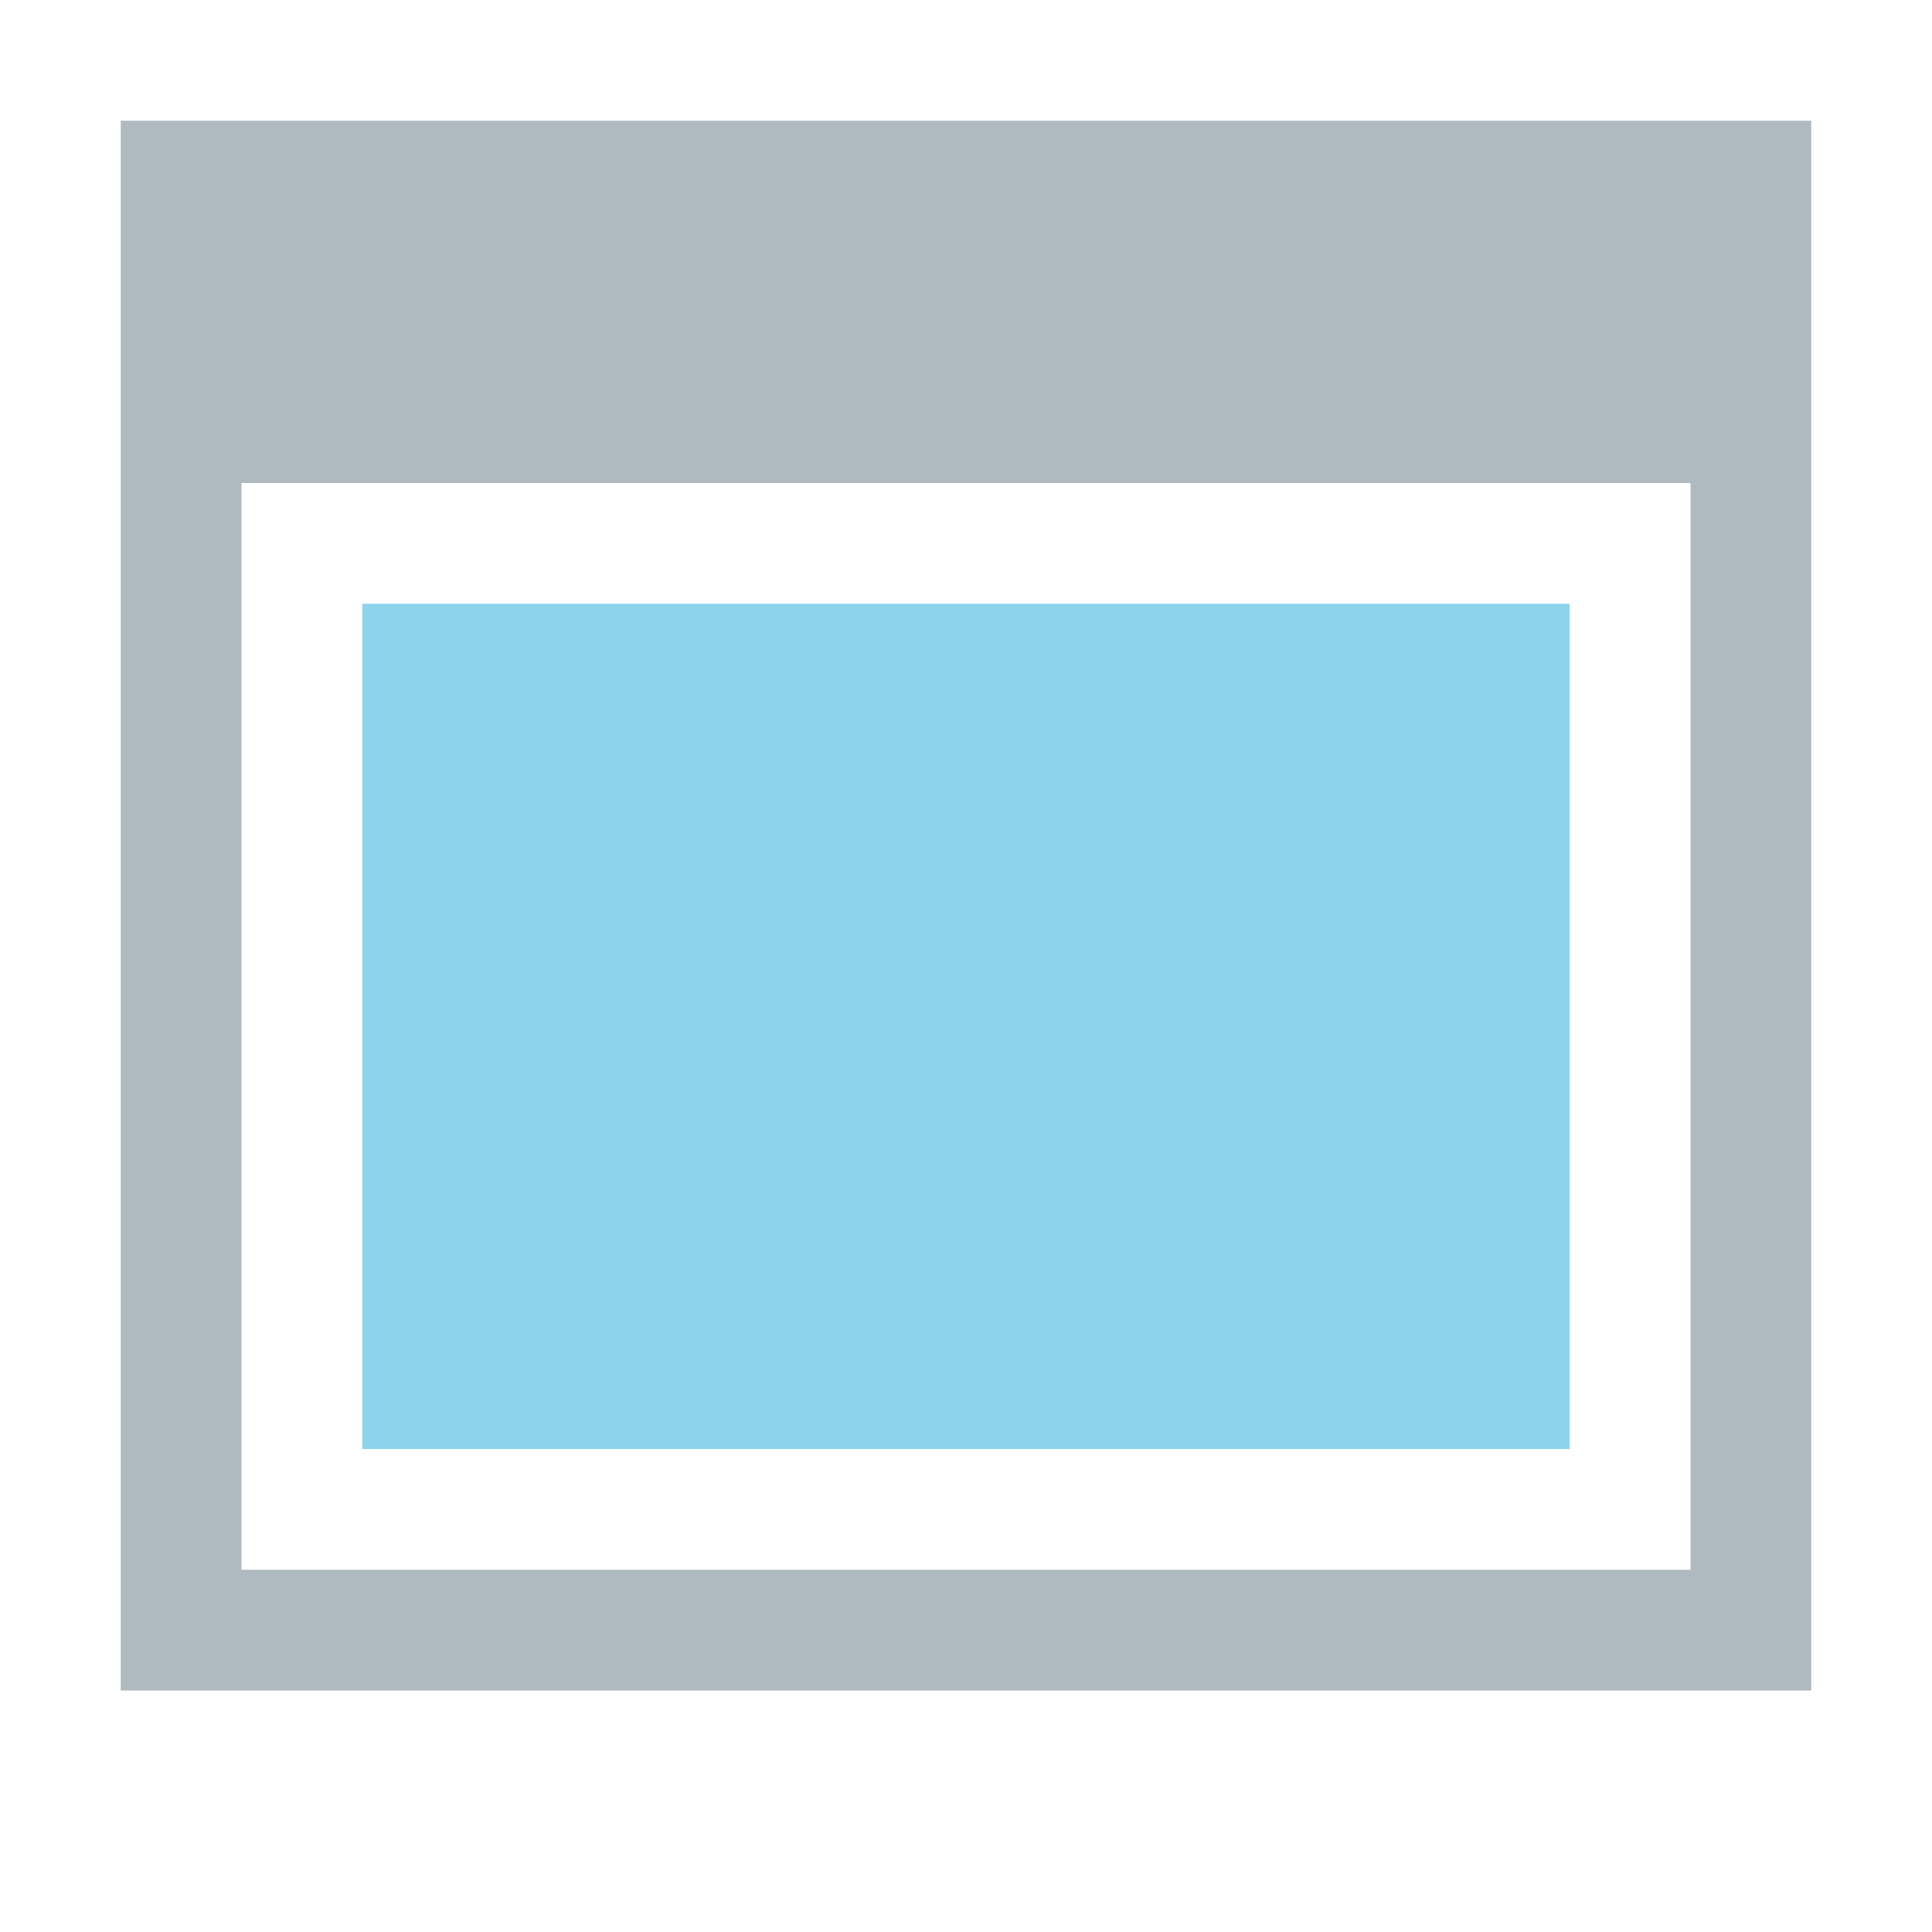
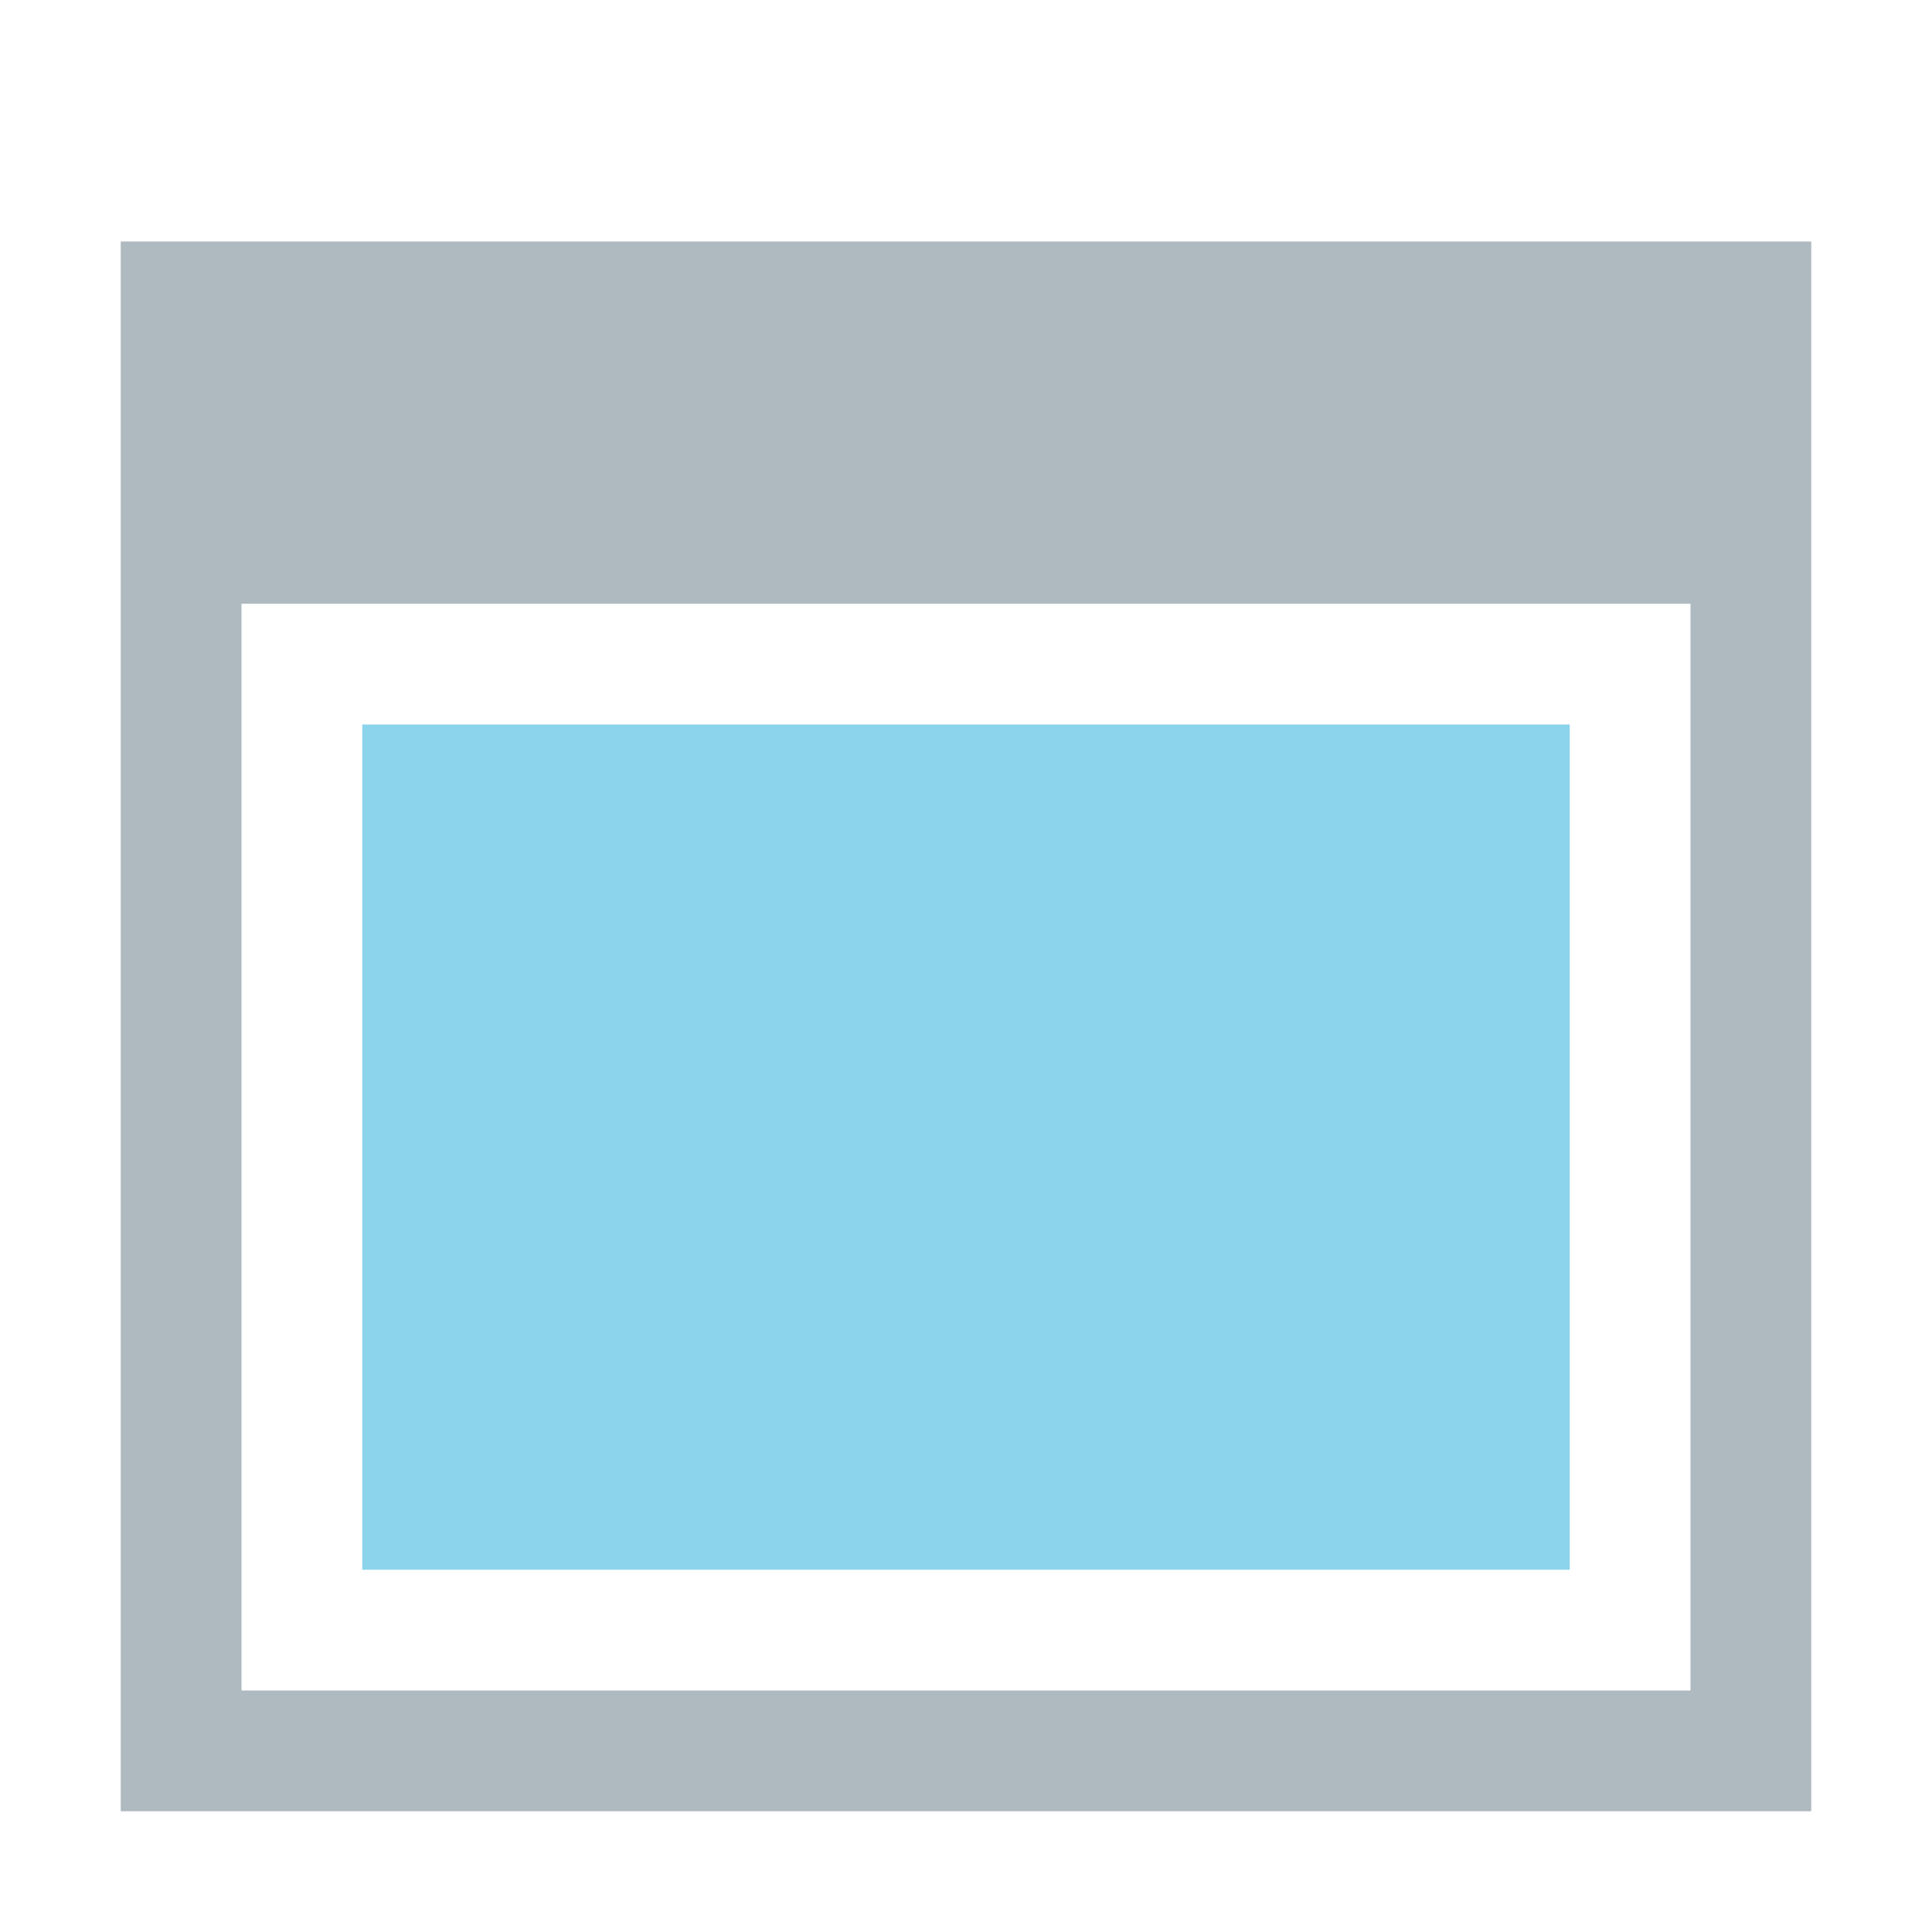
<svg xmlns="http://www.w3.org/2000/svg" width="16" height="16" viewBox="0 0 16 16">
  <g fill="none" fill-rule="evenodd">
-     <path fill="#9AA7B0" fill-opacity=".8" d="M1,1 L15,1 L15,14 L1,14 L1,1 Z M2,4 L2,13 L14,13 L14,4 L2,4 Z" />
-     <rect width="10" height="7" x="3" y="5" fill="#40B6E0" fill-opacity=".6" />
+     <path fill="#9AA7B0" fill-opacity=".8" d="M1,2 L15,2 L15,15 L1,15 L1,2 Z M2,5 L2,14 L14,14 L14,5 L2,5 Z" />
+     <rect width="10" height="7" x="3" y="6" fill="#40B6E0" fill-opacity=".6" />
  </g>
</svg>
